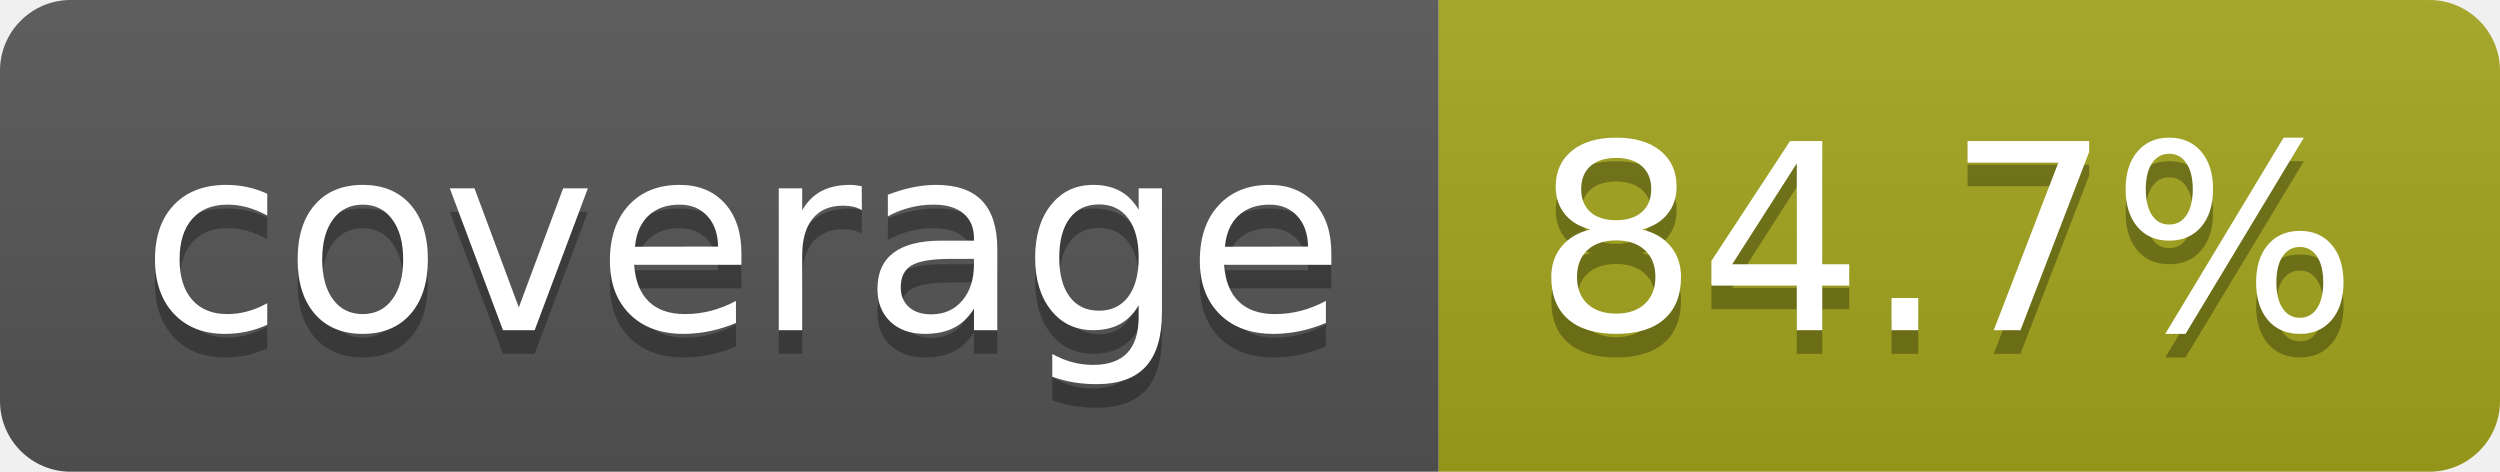
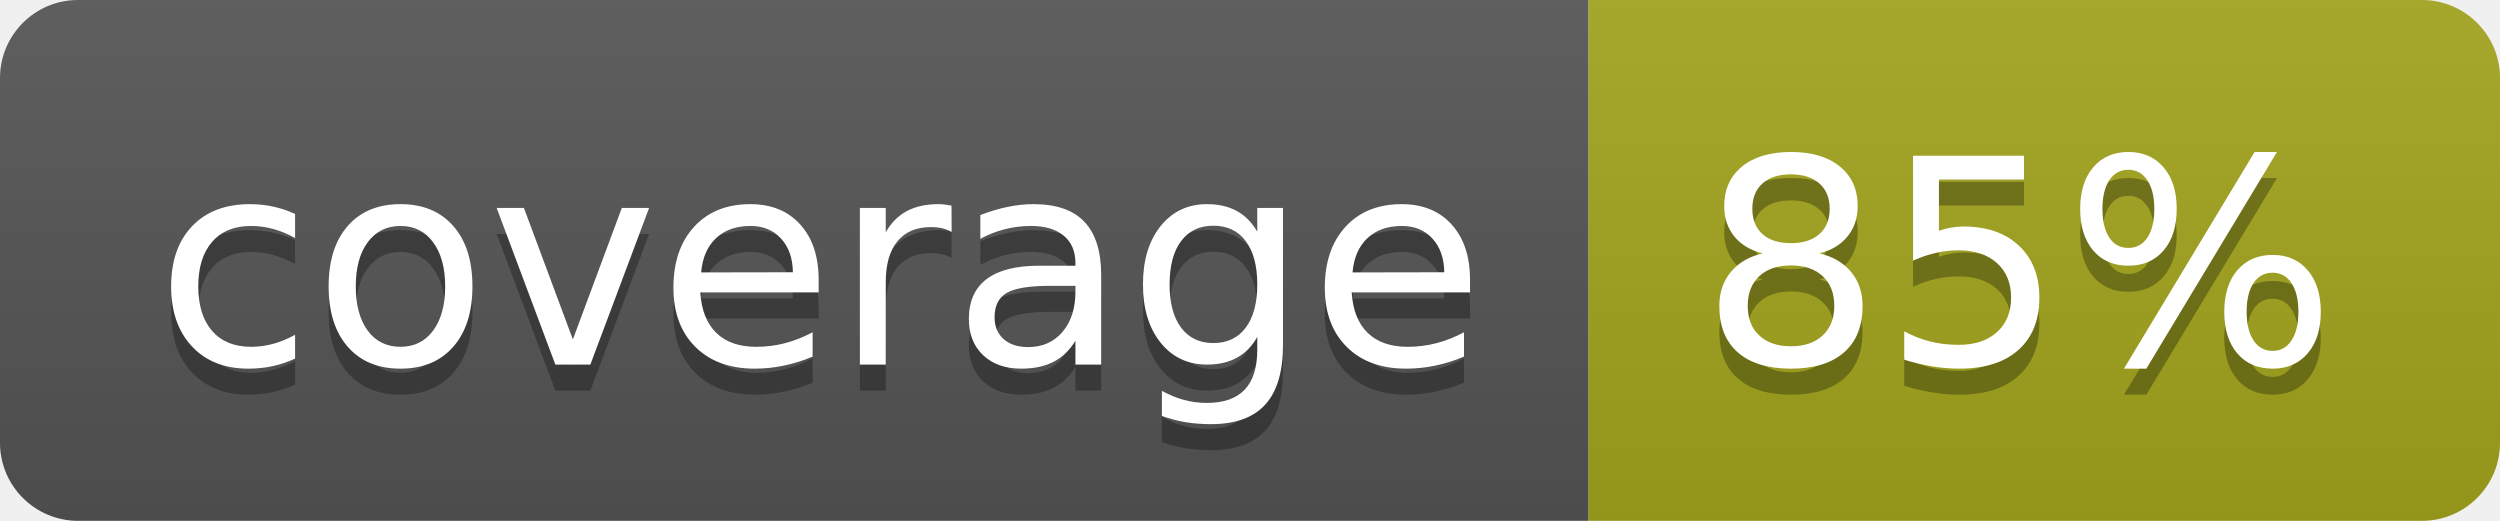
- <svg xmlns="http://www.w3.org/2000/svg" width="106" height="20" role="img" aria-label="coverage: 84.7%">
+ <svg xmlns="http://www.w3.org/2000/svg" width="96" height="20" role="img" aria-label="coverage: 85%">
  <linearGradient id="s" x2="0" y2="100%">
    <stop offset="0" stop-color="#bbb" stop-opacity=".1" />
    <stop offset="1" stop-opacity=".1" />
  </linearGradient>
  <clipPath id="r">
-     <rect width="106" height="20" rx="3" fill="#fff" />
+     <rect width="96" height="20" rx="3" fill="#fff" />
  </clipPath>
  <g clip-path="url(#r)">
    <rect width="61" height="20" fill="#555" />
-     <rect x="61" width="45" height="20" fill="#a4a61d" />
-     <rect width="106" height="20" fill="url(#s)" />
+     <rect x="61" width="35" height="20" fill="#a4a61d" />
+     <rect width="96" height="20" fill="url(#s)" />
  </g>
  <g fill="#fff" text-anchor="middle" font-family="Verdana,Geneva,DejaVu Sans,sans-serif" text-rendering="geometricPrecision" font-size="110">
    <text aria-hidden="true" x="315" y="150" fill="#010101" fill-opacity=".3" transform="scale(.1)" textLength="510">coverage</text>
    <text x="315" y="140" transform="scale(.1)" fill="#fff" textLength="510">coverage</text>
-     <text aria-hidden="true" x="825" y="150" fill="#010101" fill-opacity=".3" transform="scale(.1)" textLength="350">84.7%</text>
-     <text x="825" y="140" transform="scale(.1)" fill="#fff" textLength="350">84.7%</text>
+     <text aria-hidden="true" x="775" y="150" fill="#010101" fill-opacity=".3" transform="scale(.1)" textLength="245">85%</text>
+     <text x="775" y="140" transform="scale(.1)" fill="#fff" textLength="245">85%</text>
  </g>
</svg>
